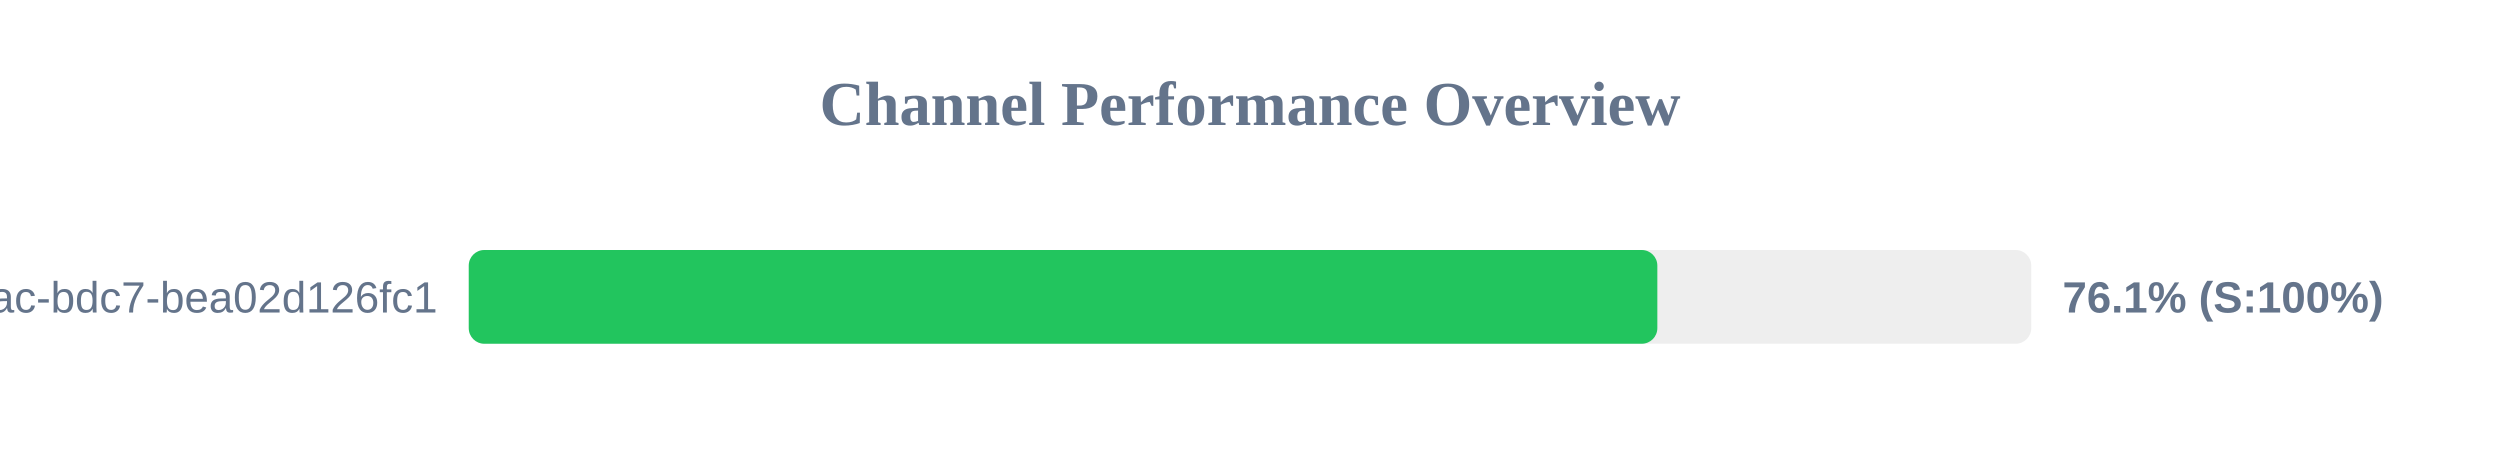
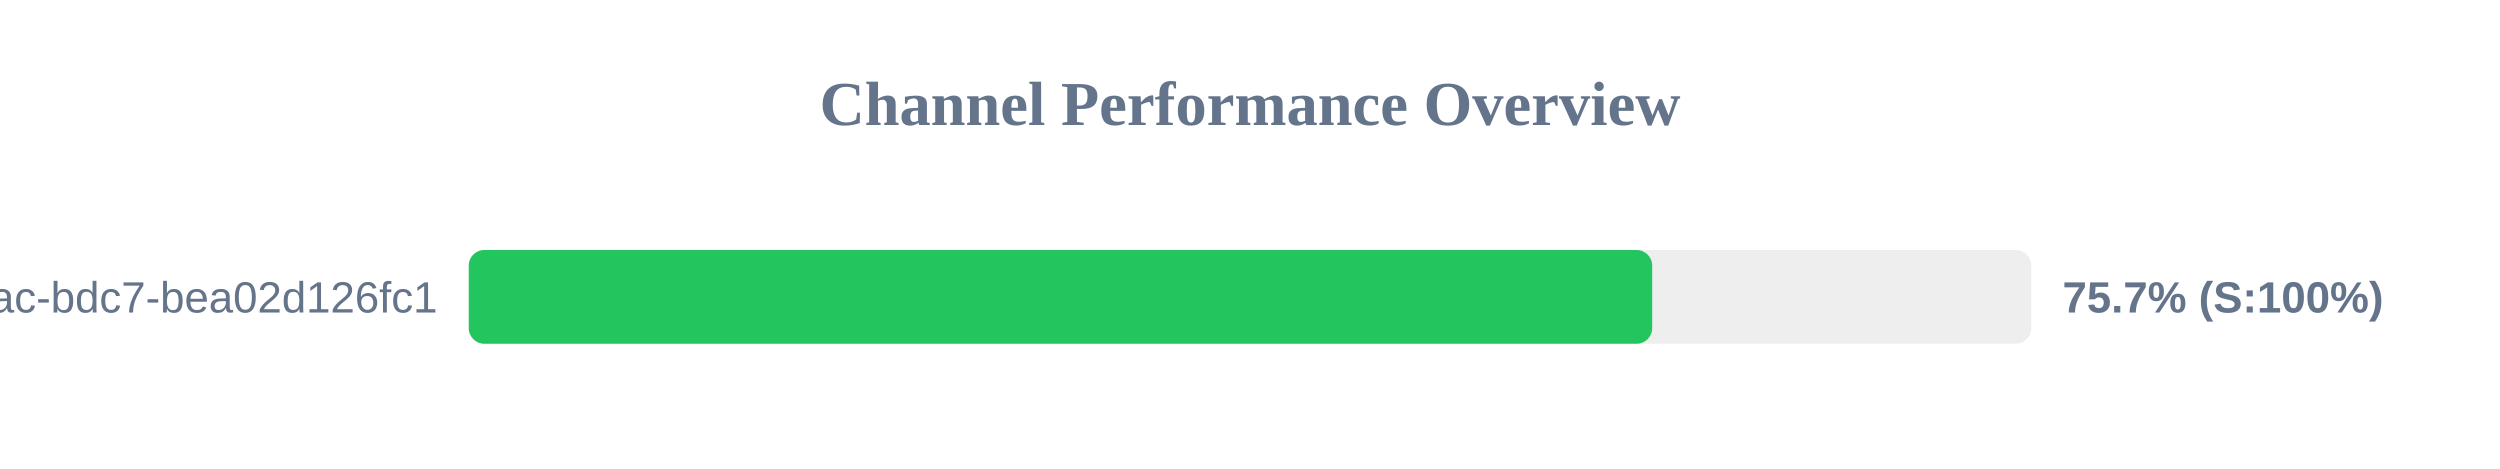
<svg xmlns="http://www.w3.org/2000/svg" width="800" height="150" version="1.1">
  <style>
        .row { font: 14px Arial; fill: #64748b; }
        .score { font: bold 14px Arial; fill: #64748b; }
    </style>
  <text x="400" y="40" text-anchor="middle" font-size="20px" font-weight="bold" fill="#64748b">Channel Performance Overview</text>
  <rect x="150" y="80" width="500" height="30" fill="#eee" rx="5" />
-   <rect x="150" y="80" width="380.35" height="30" fill="#22c55e" rx="5" />
+   <rect x="150" y="80" width="378.7" height="30" fill="#22c55e" rx="5" />
  <text x="140" y="100" text-anchor="end" class="row">?uuid=e31ad3e6-e341-42ac-bdc7-bea02d126fc1</text>
-   <text x="660" y="100" text-anchor="start" class="score">76.1% (S:100%)</text>
+   <text x="660" y="100" text-anchor="start" class="score">75.7% (S:100%)</text>
</svg>
